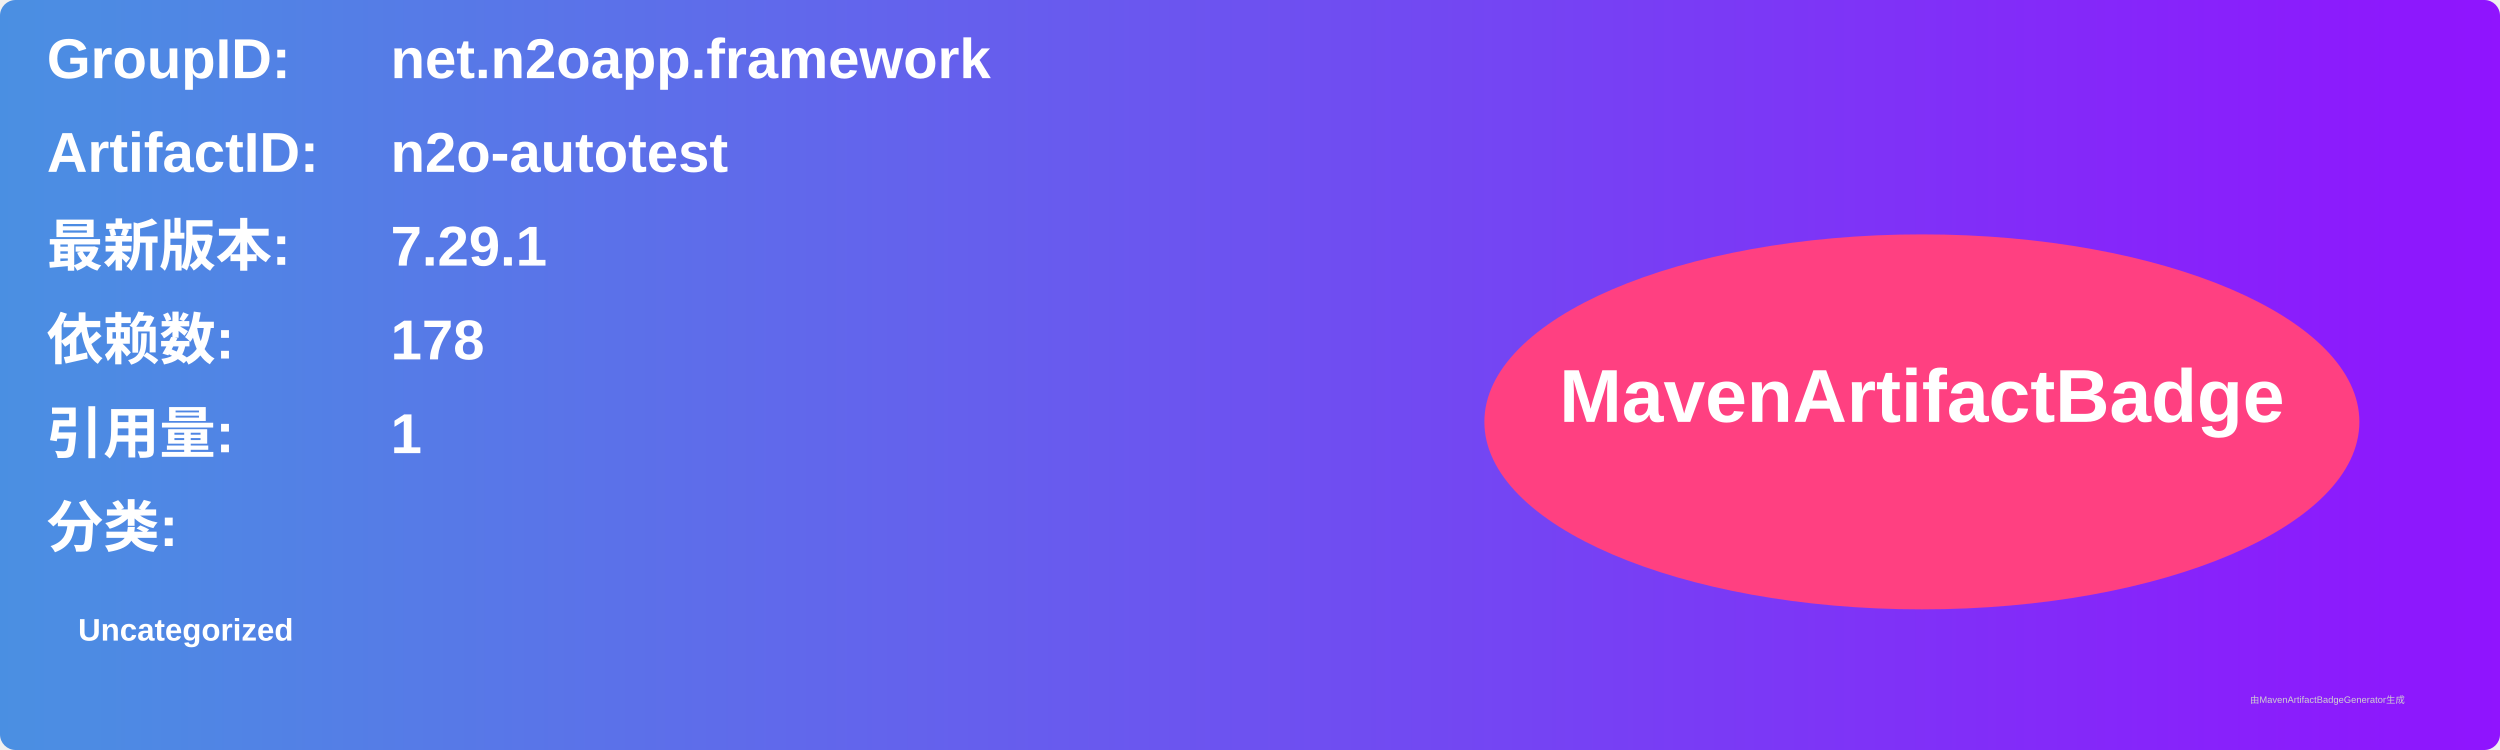
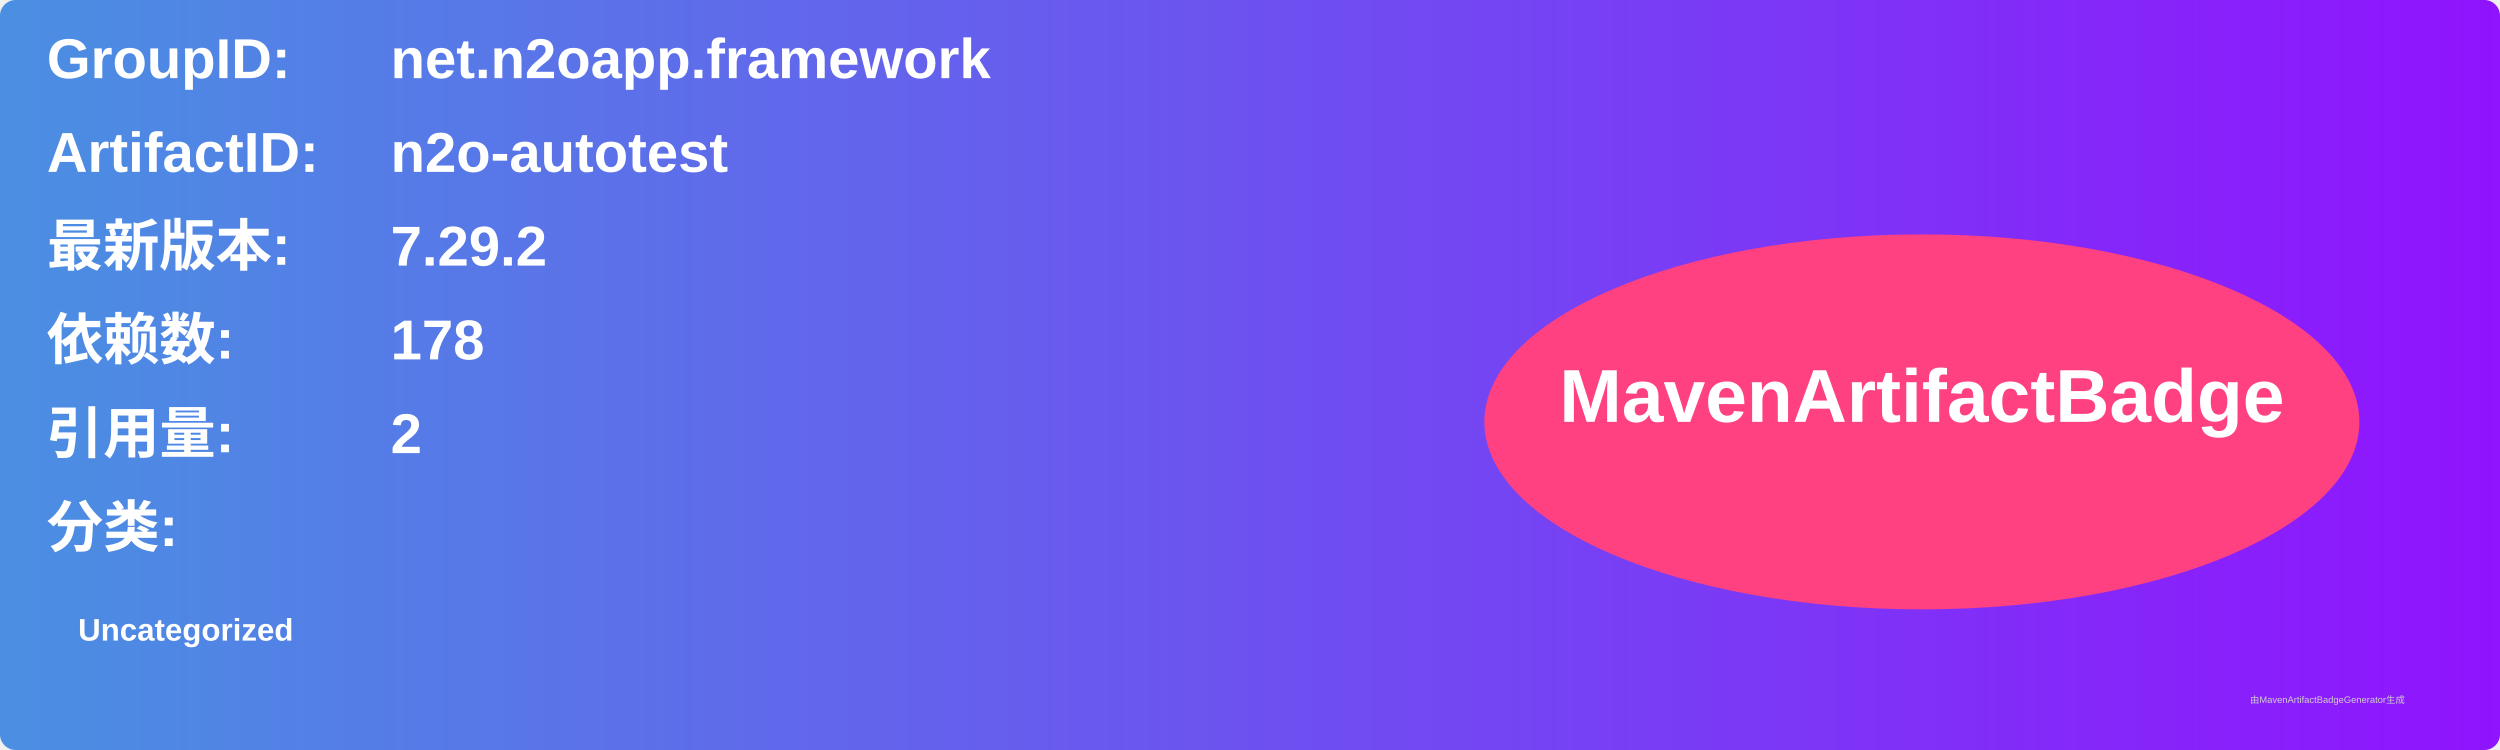
<svg xmlns="http://www.w3.org/2000/svg" width="800" height="240" viewBox="0 0 800 240">
  <linearGradient id="grad" x1="0%" y1="0%" x2="100%" y2="0%">
    <stop offset="0%" stop-color="#4a90e2" />
    <stop offset="100%" stop-color="#9013fe" />
  </linearGradient>
  <rect width="100%" height="100%" rx="5" ry="5" fill="url(#grad)" />
  <g transform="translate(15, 15)">
    <text x="0" y="10" font-family="Arial" font-size="18" fill="white" font-weight="bold" width="260">GroupID:</text>
    <text x="110" y="10" font-family="Arial" font-size="18" fill="white" font-weight="bold" width="460">net.n2oapp.framework</text>
    <text x="0" y="40" font-family="Arial" font-size="18" fill="white" font-weight="bold" width="260">ArtifactID:</text>
    <text x="110" y="40" font-family="Arial" font-size="18" fill="white" font-weight="bold" width="460">n2o-autotest</text>
    <text x="0" y="70" font-family="Arial" font-size="18" fill="white" font-weight="bold">最新版本:</text>
    <text x="110" y="70" font-family="Arial" font-size="18" fill="white" font-weight="bold">
-       <tspan font-weight="bold">7.29.1</tspan>
+       <tspan font-weight="bold">7.29.2</tspan>
    </text>
    <text x="0" y="100" font-family="Arial" font-size="18" fill="white" font-weight="bold">依赖数: </text>
    <text x="110" y="100" font-family="Arial" font-size="18" fill="white">
      <tspan font-weight="bold">178</tspan>
    </text>
    <text x="0" y="130" font-family="Arial" font-size="18" fill="white" font-weight="bold">引用量: </text>
    <text x="110" y="130" font-family="Arial" font-size="18" fill="white">
-       <tspan font-weight="bold">1</tspan>
+       <tspan font-weight="bold">2</tspan>
    </text>
    <text x="0" y="160" font-family="Arial" font-size="18" fill="white" font-weight="bold">分类:</text>
    <text x="10" y="190" font-family="Arial" font-size="10" fill="white">
      <tspan font-weight="bold">Uncategorized</tspan>
    </text>
    <ellipse cx="600" cy="120" rx="140" ry="60" fill="#ff4081" />
    <text x="600" y="120" text-anchor="middle" font-family="Arial" font-size="24" fill="white" font-weight="bold">MavenArtifactBadge</text>
  </g>
  <text x="720" y="225" font-family="Arial" font-size="3" fill="#d0d0d0">由MavenArtifactBadgeGenerator生成</text>
</svg>
